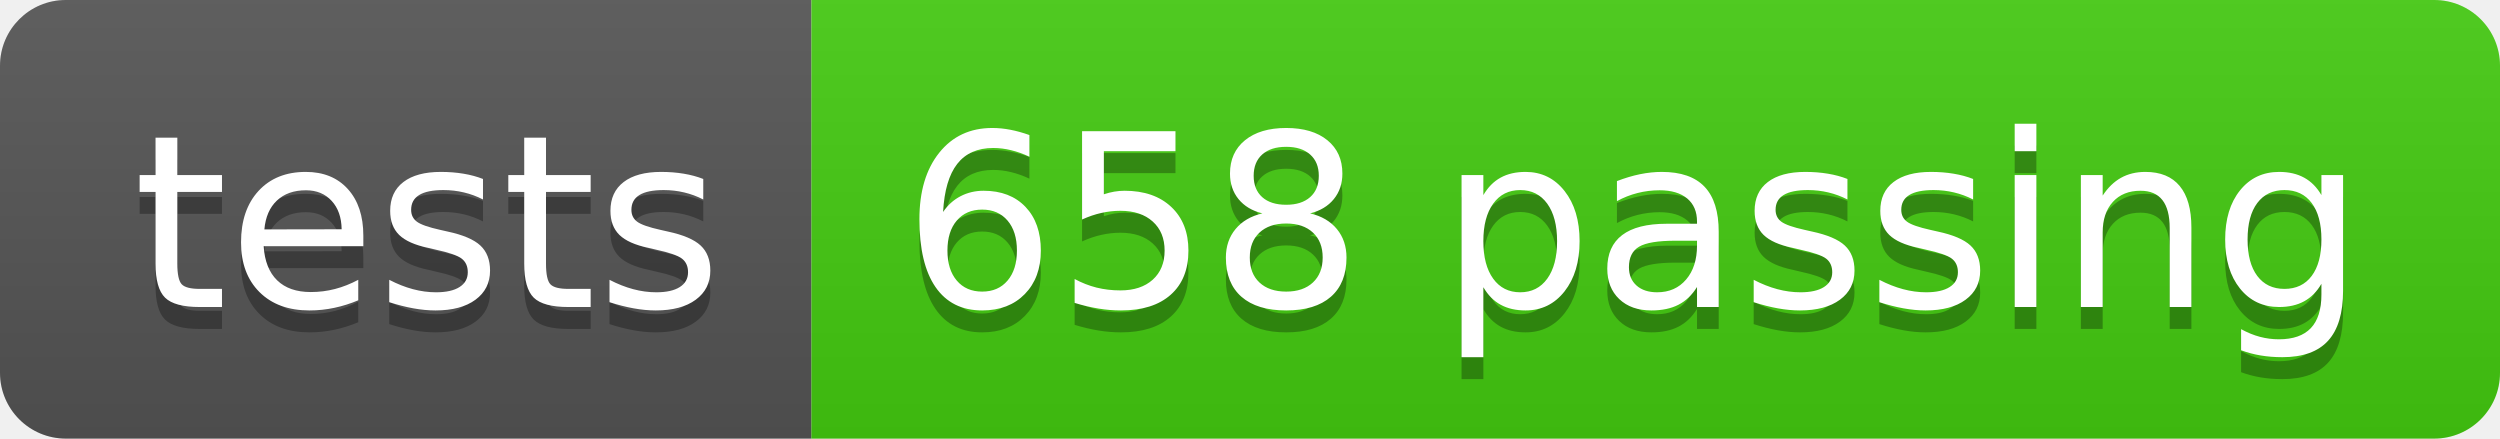
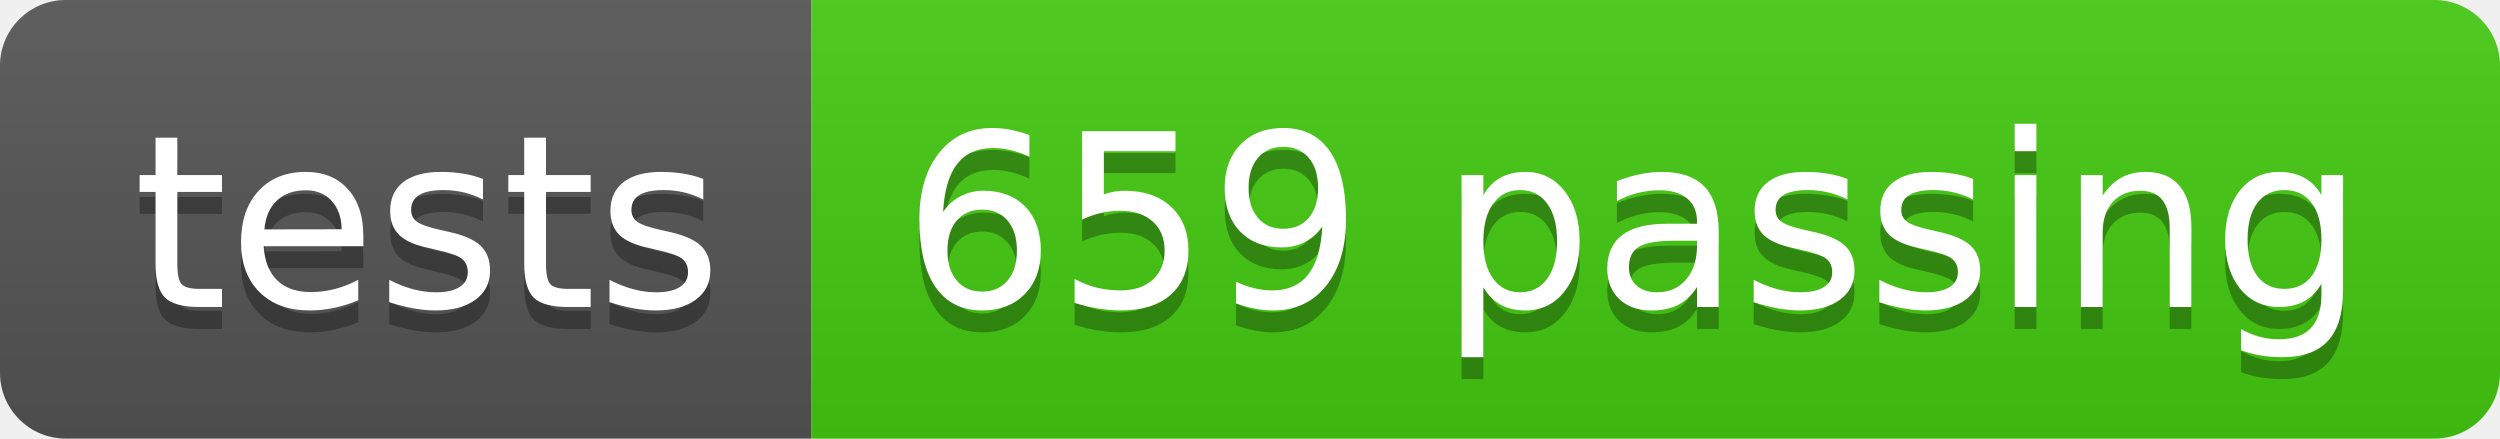
- <svg xmlns="http://www.w3.org/2000/svg" width="114" height="20" role="img" aria-label="tests: 658 passing">
+ <svg xmlns="http://www.w3.org/2000/svg" width="114" height="20" role="img" aria-label="tests: 659 passing">
  <linearGradient id="s" x2="0" y2="100%">
    <stop offset="0" stop-color="#bbb" stop-opacity=".1" />
    <stop offset="1" stop-opacity=".1" />
  </linearGradient>
  <clipPath id="r">
    <rect width="114" height="20" rx="3" fill="#fff" />
  </clipPath>
  <g clip-path="url(#r)">
    <rect width="37" height="20" fill="#555" />
    <rect x="37" width="77" height="20" fill="#4c1" />
    <rect width="114" height="20" fill="url(#s)" />
  </g>
  <g fill="#fff" text-anchor="middle" font-family="Verdana,Geneva,DejaVu Sans,sans-serif" text-rendering="geometricPrecision" font-size="110">
    <text aria-hidden="true" x="195" y="150" fill="#010101" fill-opacity=".3" transform="scale(.1)" textLength="270">tests</text>
    <text x="195" y="140" transform="scale(.1)" fill="#fff" textLength="270">tests</text>
-     <text aria-hidden="true" x="745" y="150" fill="#010101" fill-opacity=".3" transform="scale(.1)" textLength="670">658 passing</text>
-     <text x="745" y="140" transform="scale(.1)" fill="#fff" textLength="670">658 passing</text>
+     <text aria-hidden="true" x="745" y="150" fill="#010101" fill-opacity=".3" transform="scale(.1)" textLength="670">659 passing</text>
+     <text x="745" y="140" transform="scale(.1)" fill="#fff" textLength="670">659 passing</text>
  </g>
</svg>
